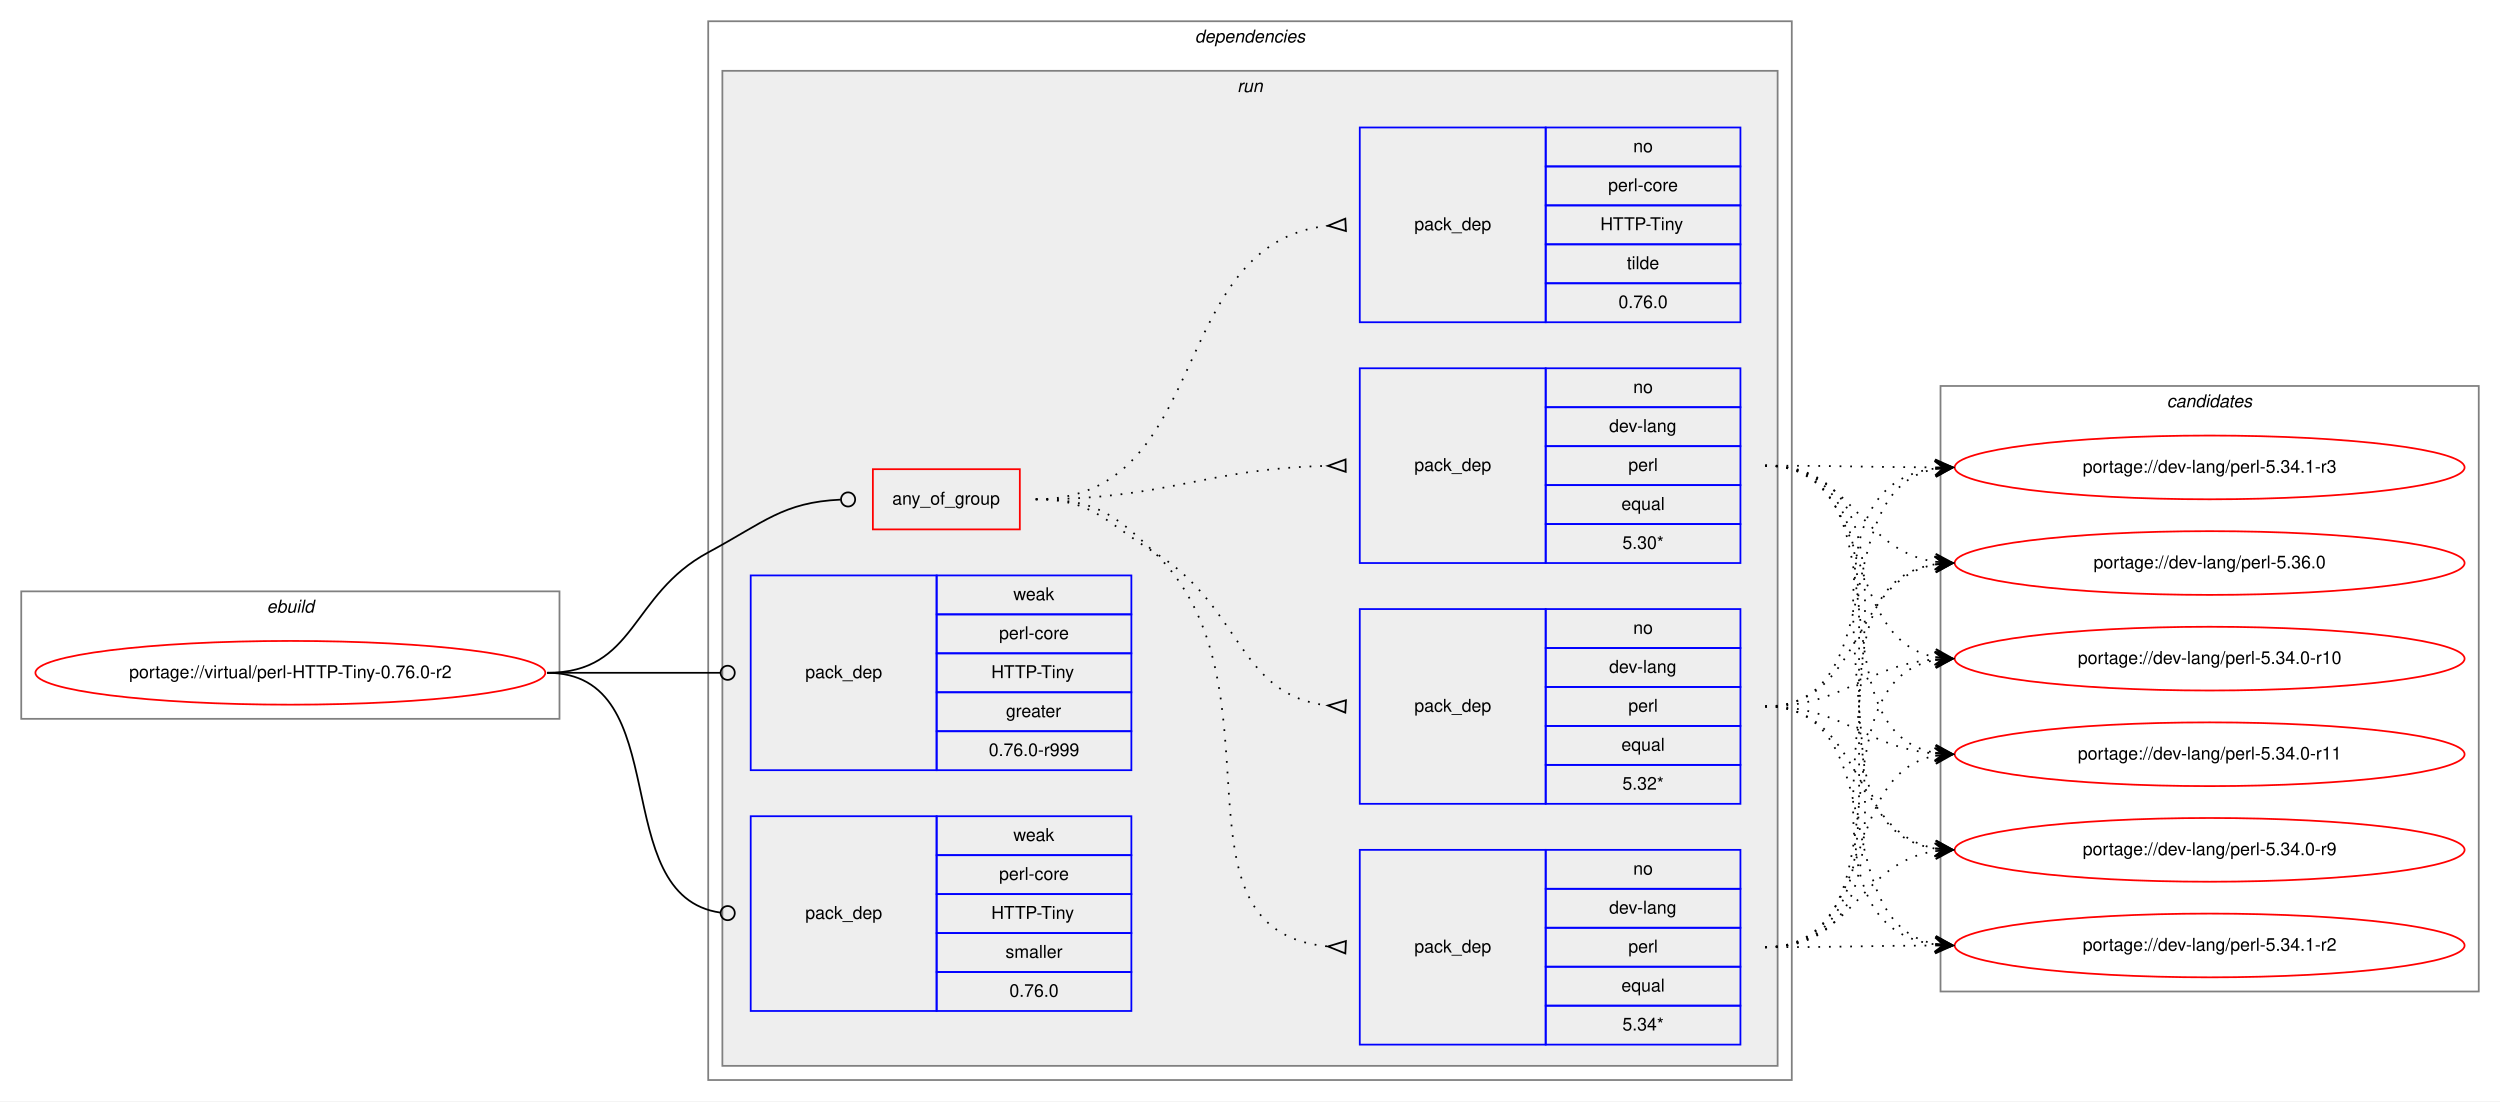
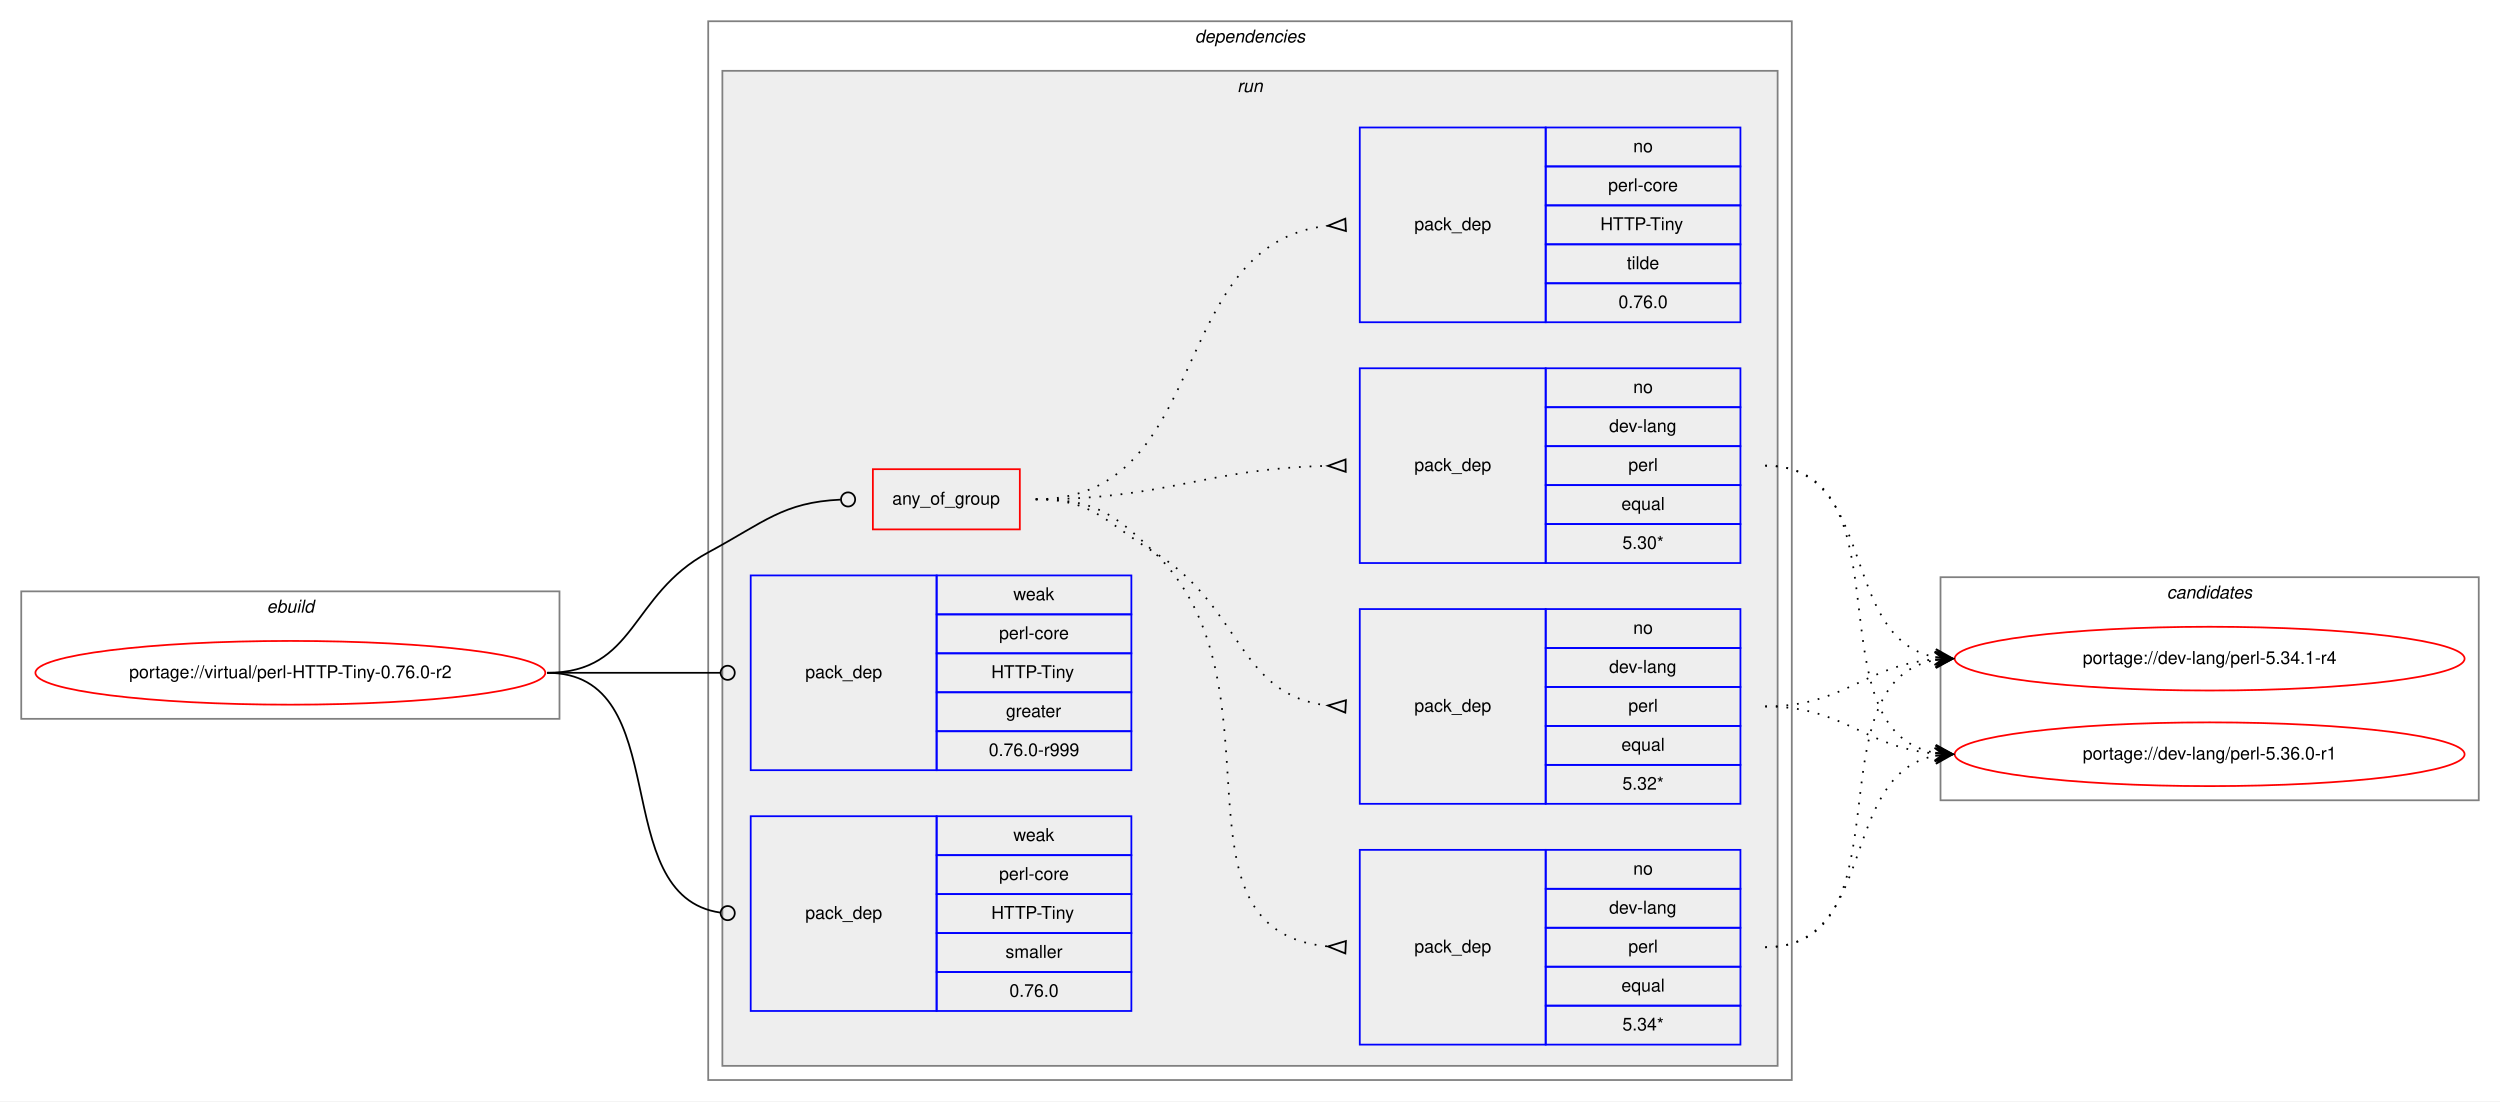
<svg xmlns="http://www.w3.org/2000/svg" xmlns:xlink="http://www.w3.org/1999/xlink" width="1412pt" height="622pt" viewBox="0.00 0.00 1412.00 622.00">
  <g id="graph0" class="graph" transform="scale(1 1) rotate(0) translate(4 618)">
    <polygon fill="white" stroke="transparent" points="-4,4 -4,-618 1408,-618 1408,4 -4,4" />
    <g id="clust1" class="cluster">
      <polygon fill="none" stroke="gray" points="8,-212 8,-284 312,-284 312,-212 8,-212" />
      <text text-anchor="start" x="146.66" y="-272" font-family="Helvetica,sans-Serif" font-style="italic" font-size="10.00">ebuild</text>
    </g>
    <g id="clust2" class="cluster">
      <polygon fill="none" stroke="gray" points="396,-8 396,-606 1008,-606 1008,-8 396,-8" />
      <text text-anchor="start" x="670.88" y="-594" font-family="Helvetica,sans-Serif" font-style="italic" font-size="10.00">dependencies</text>
    </g>
    <g id="clust5" class="cluster">
      <polygon fill="#eeeeee" stroke="gray" points="404,-16 404,-578 1000,-578 1000,-16 404,-16" />
      <text text-anchor="start" x="694.78" y="-566" font-family="Helvetica,sans-Serif" font-style="italic" font-size="10.00">run</text>
    </g>
    <g id="clust13" class="cluster">
-       <polygon fill="none" stroke="gray" points="1092,-58 1092,-400 1396,-400 1396,-58 1092,-58" />
-       <text text-anchor="start" x="1219.82" y="-388" font-family="Helvetica,sans-Serif" font-style="italic" font-size="10.00">candidates</text>
+       <polygon fill="none" stroke="gray" points="1092,-166 1092,-292 1396,-292 1396,-166 1092,-166" />
+       <text text-anchor="start" x="1219.82" y="-280" font-family="Helvetica,sans-Serif" font-style="italic" font-size="10.00">candidates</text>
    </g>
    <g id="node1" class="node">
      <g id="a_node1">
        <a xlink:href="../virtual/perl-HTTP-Tiny-0.76.0-r2.svg" xlink:title="portage://virtual/perl-HTTP-Tiny-0.76.0-r2">
          <ellipse fill="none" stroke="red" cx="160" cy="-238" rx="144" ry="18" />
          <text text-anchor="middle" x="160" y="-235" font-family="Helvetica,sans-Serif" font-size="10.00">portage://virtual/perl-HTTP-Tiny-0.76.0-r2</text>
        </a>
      </g>
    </g>
    <g id="node2" class="node">
      <polygon fill="none" stroke="red" points="489,-319 489,-353 572,-353 572,-319 489,-319" />
      <text text-anchor="start" x="499.93" y="-333" font-family="Helvetica,sans-Serif" font-size="10.00">any_of_group</text>
    </g>
    <g id="edge5" class="edge">
      <path fill="none" stroke="black" d="M305,-238C355.49,-238 351.55,-282.05 396,-306 427.97,-323.23 438.26,-334.27 470.74,-335.81" />
      <ellipse fill="none" stroke="black" cx="475" cy="-335.91" rx="4" ry="4" />
    </g>
    <g id="node7" class="node">
      <polygon fill="none" stroke="blue" points="420,-183 420,-293 525,-293 525,-183 420,-183" />
      <text text-anchor="start" x="450.82" y="-235" font-family="Helvetica,sans-Serif" font-size="10.00">pack_dep</text>
      <polygon fill="none" stroke="blue" points="525,-271 525,-293 635,-293 635,-271 525,-271" />
      <text text-anchor="start" x="568.33" y="-279" font-family="Helvetica,sans-Serif" font-size="10.00">weak</text>
      <polygon fill="none" stroke="blue" points="525,-249 525,-271 635,-271 635,-249 525,-249" />
      <text text-anchor="start" x="560.28" y="-257" font-family="Helvetica,sans-Serif" font-size="10.00">perl-core</text>
      <polygon fill="none" stroke="blue" points="525,-227 525,-249 635,-249 635,-227 525,-227" />
      <text text-anchor="start" x="555.84" y="-235" font-family="Helvetica,sans-Serif" font-size="10.00">HTTP-Tiny</text>
      <polygon fill="none" stroke="blue" points="525,-205 525,-227 635,-227 635,-205 525,-205" />
      <text text-anchor="start" x="564.16" y="-213" font-family="Helvetica,sans-Serif" font-size="10.00">greater</text>
      <polygon fill="none" stroke="blue" points="525,-183 525,-205 635,-205 635,-183 525,-183" />
      <text text-anchor="start" x="554.44" y="-191" font-family="Helvetica,sans-Serif" font-size="10.00">0.76.0-r999</text>
    </g>
    <g id="edge6" class="edge">
      <path fill="none" stroke="black" d="M305,-238C349.26,-238 362.33,-238 402.82,-238" />
      <ellipse fill="none" stroke="black" cx="407" cy="-238" rx="4" ry="4" />
    </g>
    <g id="node8" class="node">
      <polygon fill="none" stroke="blue" points="420,-47 420,-157 525,-157 525,-47 420,-47" />
      <text text-anchor="start" x="450.82" y="-99" font-family="Helvetica,sans-Serif" font-size="10.00">pack_dep</text>
      <polygon fill="none" stroke="blue" points="525,-135 525,-157 635,-157 635,-135 525,-135" />
      <text text-anchor="start" x="568.33" y="-143" font-family="Helvetica,sans-Serif" font-size="10.00">weak</text>
      <polygon fill="none" stroke="blue" points="525,-113 525,-135 635,-135 635,-113 525,-113" />
      <text text-anchor="start" x="560.28" y="-121" font-family="Helvetica,sans-Serif" font-size="10.00">perl-core</text>
      <polygon fill="none" stroke="blue" points="525,-91 525,-113 635,-113 635,-91 525,-91" />
      <text text-anchor="start" x="555.84" y="-99" font-family="Helvetica,sans-Serif" font-size="10.00">HTTP-Tiny</text>
      <polygon fill="none" stroke="blue" points="525,-69 525,-91 635,-91 635,-69 525,-69" />
      <text text-anchor="start" x="563.89" y="-77" font-family="Helvetica,sans-Serif" font-size="10.00">smaller</text>
      <polygon fill="none" stroke="blue" points="525,-47 525,-69 635,-69 635,-47 525,-47" />
      <text text-anchor="start" x="566.1" y="-55" font-family="Helvetica,sans-Serif" font-size="10.00">0.76.0</text>
    </g>
    <g id="edge7" class="edge">
      <path fill="none" stroke="black" d="M305,-238C378.79,-238 337.7,-111.91 402.97,-102.55" />
      <ellipse fill="none" stroke="black" cx="407.01" cy="-102.27" rx="4" ry="4" />
    </g>
    <g id="node3" class="node">
      <polygon fill="none" stroke="blue" points="764,-28 764,-138 869,-138 869,-28 764,-28" />
      <text text-anchor="start" x="794.82" y="-80" font-family="Helvetica,sans-Serif" font-size="10.00">pack_dep</text>
      <polygon fill="none" stroke="blue" points="869,-116 869,-138 979,-138 979,-116 869,-116" />
      <text text-anchor="start" x="918.44" y="-124" font-family="Helvetica,sans-Serif" font-size="10.00">no</text>
      <polygon fill="none" stroke="blue" points="869,-94 869,-116 979,-116 979,-94 869,-94" />
      <text text-anchor="start" x="904.83" y="-102" font-family="Helvetica,sans-Serif" font-size="10.00">dev-lang</text>
      <polygon fill="none" stroke="blue" points="869,-72 869,-94 979,-94 979,-72 869,-72" />
      <text text-anchor="start" x="915.67" y="-80" font-family="Helvetica,sans-Serif" font-size="10.00">perl</text>
      <polygon fill="none" stroke="blue" points="869,-50 869,-72 979,-72 979,-50 869,-50" />
      <text text-anchor="start" x="911.77" y="-58" font-family="Helvetica,sans-Serif" font-size="10.00">equal</text>
      <polygon fill="none" stroke="blue" points="869,-28 869,-50 979,-50 979,-28 869,-28" />
      <text text-anchor="start" x="912.33" y="-36" font-family="Helvetica,sans-Serif" font-size="10.00">5.34*</text>
    </g>
    <g id="edge1" class="edge">
      <path fill="none" stroke="black" stroke-dasharray="1,5" d="M581,-336C613.63,-336 624.59,-328.72 648,-306 724.48,-231.78 650.94,-92.36 745.94,-83.45" />
      <polygon fill="none" stroke="black" points="756.16,-86.5 746.01,-83.45 755.84,-79.5 756.16,-86.5" />
    </g>
    <g id="node4" class="node">
      <polygon fill="none" stroke="blue" points="764,-164 764,-274 869,-274 869,-164 764,-164" />
      <text text-anchor="start" x="794.82" y="-216" font-family="Helvetica,sans-Serif" font-size="10.00">pack_dep</text>
      <polygon fill="none" stroke="blue" points="869,-252 869,-274 979,-274 979,-252 869,-252" />
      <text text-anchor="start" x="918.44" y="-260" font-family="Helvetica,sans-Serif" font-size="10.00">no</text>
      <polygon fill="none" stroke="blue" points="869,-230 869,-252 979,-252 979,-230 869,-230" />
      <text text-anchor="start" x="904.83" y="-238" font-family="Helvetica,sans-Serif" font-size="10.00">dev-lang</text>
      <polygon fill="none" stroke="blue" points="869,-208 869,-230 979,-230 979,-208 869,-208" />
      <text text-anchor="start" x="915.67" y="-216" font-family="Helvetica,sans-Serif" font-size="10.00">perl</text>
      <polygon fill="none" stroke="blue" points="869,-186 869,-208 979,-208 979,-186 869,-186" />
      <text text-anchor="start" x="911.77" y="-194" font-family="Helvetica,sans-Serif" font-size="10.00">equal</text>
      <polygon fill="none" stroke="blue" points="869,-164 869,-186 979,-186 979,-164 869,-164" />
      <text text-anchor="start" x="912.33" y="-172" font-family="Helvetica,sans-Serif" font-size="10.00">5.32*</text>
    </g>
    <g id="edge2" class="edge">
      <path fill="none" stroke="black" stroke-dasharray="1,5" d="M581,-336C613.63,-336 620.18,-323.04 648,-306 697.48,-275.69 694.89,-225.35 745.84,-219.55" />
      <polygon fill="none" stroke="black" points="756.19,-222.49 746.01,-219.54 755.81,-215.51 756.19,-222.49" />
    </g>
    <g id="node5" class="node">
      <polygon fill="none" stroke="blue" points="764,-300 764,-410 869,-410 869,-300 764,-300" />
      <text text-anchor="start" x="794.82" y="-352" font-family="Helvetica,sans-Serif" font-size="10.00">pack_dep</text>
      <polygon fill="none" stroke="blue" points="869,-388 869,-410 979,-410 979,-388 869,-388" />
      <text text-anchor="start" x="918.44" y="-396" font-family="Helvetica,sans-Serif" font-size="10.00">no</text>
      <polygon fill="none" stroke="blue" points="869,-366 869,-388 979,-388 979,-366 869,-366" />
      <text text-anchor="start" x="904.83" y="-374" font-family="Helvetica,sans-Serif" font-size="10.00">dev-lang</text>
      <polygon fill="none" stroke="blue" points="869,-344 869,-366 979,-366 979,-344 869,-344" />
      <text text-anchor="start" x="915.67" y="-352" font-family="Helvetica,sans-Serif" font-size="10.00">perl</text>
      <polygon fill="none" stroke="blue" points="869,-322 869,-344 979,-344 979,-322 869,-322" />
      <text text-anchor="start" x="911.77" y="-330" font-family="Helvetica,sans-Serif" font-size="10.00">equal</text>
      <polygon fill="none" stroke="blue" points="869,-300 869,-322 979,-322 979,-300 869,-300" />
      <text text-anchor="start" x="912.33" y="-308" font-family="Helvetica,sans-Serif" font-size="10.00">5.30*</text>
    </g>
    <g id="edge3" class="edge">
      <path fill="none" stroke="black" stroke-dasharray="1,5" d="M581,-336C655.72,-336 675.98,-353.33 745.81,-354.89" />
      <polygon fill="none" stroke="black" points="755.96,-358.5 746,-354.89 756.04,-351.5 755.96,-358.5" />
    </g>
    <g id="node6" class="node">
      <polygon fill="none" stroke="blue" points="764,-436 764,-546 869,-546 869,-436 764,-436" />
      <text text-anchor="start" x="794.82" y="-488" font-family="Helvetica,sans-Serif" font-size="10.00">pack_dep</text>
      <polygon fill="none" stroke="blue" points="869,-524 869,-546 979,-546 979,-524 869,-524" />
      <text text-anchor="start" x="918.44" y="-532" font-family="Helvetica,sans-Serif" font-size="10.00">no</text>
      <polygon fill="none" stroke="blue" points="869,-502 869,-524 979,-524 979,-502 869,-502" />
      <text text-anchor="start" x="904.28" y="-510" font-family="Helvetica,sans-Serif" font-size="10.00">perl-core</text>
      <polygon fill="none" stroke="blue" points="869,-480 869,-502 979,-502 979,-480 869,-480" />
      <text text-anchor="start" x="899.84" y="-488" font-family="Helvetica,sans-Serif" font-size="10.00">HTTP-Tiny</text>
      <polygon fill="none" stroke="blue" points="869,-458 869,-480 979,-480 979,-458 869,-458" />
      <text text-anchor="start" x="914.83" y="-466" font-family="Helvetica,sans-Serif" font-size="10.00">tilde</text>
      <polygon fill="none" stroke="blue" points="869,-436 869,-458 979,-458 979,-436 869,-436" />
      <text text-anchor="start" x="910.1" y="-444" font-family="Helvetica,sans-Serif" font-size="10.00">0.76.0</text>
    </g>
    <g id="edge4" class="edge">
      <path fill="none" stroke="black" stroke-dasharray="1,5" d="M581,-336C681.35,-336 654.18,-480.59 745.81,-490.47" />
      <polygon fill="none" stroke="black" points="755.82,-494.5 746.01,-490.48 756.18,-487.5 755.82,-494.5" />
    </g>
    <g id="node9" class="node">
      <g id="a_node9">
-         <a xlink:href="../dev-lang/perl-5.34.0-r10.svg" xlink:title="portage://dev-lang/perl-5.34.0-r10">
+         <a xlink:href="../dev-lang/perl-5.34.1-r4.svg" xlink:title="portage://dev-lang/perl-5.34.1-r4">
          <ellipse fill="none" stroke="red" cx="1244" cy="-246" rx="144" ry="18" />
-           <text text-anchor="middle" x="1244" y="-243" font-family="Helvetica,sans-Serif" font-size="10.00">portage://dev-lang/perl-5.34.0-r10</text>
+           <text text-anchor="middle" x="1244" y="-243" font-family="Helvetica,sans-Serif" font-size="10.00">portage://dev-lang/perl-5.34.1-r4</text>
        </a>
      </g>
    </g>
    <g id="edge8" class="edge">
      <path fill="none" stroke="black" stroke-dasharray="1,5" d="M993,-83C1075.7,-83 1018.04,-232.29 1088.68,-245.12" />
      <polygon fill="black" stroke="black" points="1099,-246 1088.65,-249.64 1094.02,-245.58 1089.04,-245.15 1089.04,-245.15 1089.04,-245.15 1094.02,-245.58 1089.42,-240.67 1099,-246 1099,-246" />
    </g>
    <g id="node10" class="node">
      <g id="a_node10">
-         <a xlink:href="../dev-lang/perl-5.34.0-r11.svg" xlink:title="portage://dev-lang/perl-5.34.0-r11">
+         <a xlink:href="../dev-lang/perl-5.36.0-r1.svg" xlink:title="portage://dev-lang/perl-5.36.0-r1">
          <ellipse fill="none" stroke="red" cx="1244" cy="-192" rx="144" ry="18" />
-           <text text-anchor="middle" x="1244" y="-189" font-family="Helvetica,sans-Serif" font-size="10.00">portage://dev-lang/perl-5.34.0-r11</text>
+           <text text-anchor="middle" x="1244" y="-189" font-family="Helvetica,sans-Serif" font-size="10.00">portage://dev-lang/perl-5.36.0-r1</text>
        </a>
      </g>
    </g>
    <g id="edge9" class="edge">
      <path fill="none" stroke="black" stroke-dasharray="1,5" d="M993,-83C1056.88,-83 1034.32,-180.4 1088.75,-191.06" />
      <polygon fill="black" stroke="black" points="1099,-192 1088.63,-195.57 1094.02,-191.54 1089.04,-191.08 1089.04,-191.08 1089.04,-191.08 1094.02,-191.54 1089.45,-186.6 1099,-192 1099,-192" />
    </g>
-     <g id="node11" class="node">
-       <g id="a_node11">
-         <a xlink:href="../dev-lang/perl-5.34.0-r9.svg" xlink:title="portage://dev-lang/perl-5.34.0-r9">
-           <ellipse fill="none" stroke="red" cx="1244" cy="-138" rx="144" ry="18" />
-           <text text-anchor="middle" x="1244" y="-135" font-family="Helvetica,sans-Serif" font-size="10.00">portage://dev-lang/perl-5.34.0-r9</text>
-         </a>
-       </g>
-     </g>
    <g id="edge10" class="edge">
-       <path fill="none" stroke="black" stroke-dasharray="1,5" d="M993,-83C1042.45,-83 1045.7,-130.74 1088.83,-137.26" />
-       <polygon fill="black" stroke="black" points="1099,-138 1088.7,-141.77 1094.01,-137.64 1089.03,-137.28 1089.03,-137.28 1089.03,-137.28 1094.01,-137.64 1089.35,-132.79 1099,-138 1099,-138" />
-     </g>
-     <g id="node12" class="node">
-       <g id="a_node12">
-         <a xlink:href="../dev-lang/perl-5.34.1-r2.svg" xlink:title="portage://dev-lang/perl-5.34.1-r2">
-           <ellipse fill="none" stroke="red" cx="1244" cy="-84" rx="144" ry="18" />
-           <text text-anchor="middle" x="1244" y="-81" font-family="Helvetica,sans-Serif" font-size="10.00">portage://dev-lang/perl-5.34.1-r2</text>
-         </a>
-       </g>
-     </g>
-     <g id="edge11" class="edge">
-       <path fill="none" stroke="black" stroke-dasharray="1,5" d="M993,-83C1036.43,-83 1049.83,-83.85 1088.57,-83.98" />
-       <polygon fill="black" stroke="black" points="1099,-84 1088.99,-88.48 1094,-83.99 1089,-83.98 1089,-83.98 1089,-83.98 1094,-83.99 1089.01,-79.48 1099,-84 1099,-84" />
-     </g>
-     <g id="node13" class="node">
-       <g id="a_node13">
-         <a xlink:href="../dev-lang/perl-5.34.1-r3.svg" xlink:title="portage://dev-lang/perl-5.34.1-r3">
-           <ellipse fill="none" stroke="red" cx="1244" cy="-354" rx="144" ry="18" />
-           <text text-anchor="middle" x="1244" y="-351" font-family="Helvetica,sans-Serif" font-size="10.00">portage://dev-lang/perl-5.34.1-r3</text>
-         </a>
-       </g>
-     </g>
-     <g id="edge12" class="edge">
-       <path fill="none" stroke="black" stroke-dasharray="1,5" d="M993,-83C1118.79,-83 977.81,-339.38 1089.01,-353.4" />
-       <polygon fill="black" stroke="black" points="1099,-354 1088.75,-357.9 1094.01,-353.7 1089.02,-353.4 1089.02,-353.4 1089.02,-353.4 1094.01,-353.7 1089.29,-348.91 1099,-354 1099,-354" />
-     </g>
-     <g id="node14" class="node">
-       <g id="a_node14">
-         <a xlink:href="../dev-lang/perl-5.36.0.svg" xlink:title="portage://dev-lang/perl-5.36.0">
-           <ellipse fill="none" stroke="red" cx="1244" cy="-300" rx="144" ry="18" />
-           <text text-anchor="middle" x="1244" y="-297" font-family="Helvetica,sans-Serif" font-size="10.00">portage://dev-lang/perl-5.36.0</text>
-         </a>
-       </g>
-     </g>
-     <g id="edge13" class="edge">
-       <path fill="none" stroke="black" stroke-dasharray="1,5" d="M993,-83C1096.77,-83 998.64,-285.83 1089.01,-299.3" />
-       <polygon fill="black" stroke="black" points="1099,-300 1088.71,-303.79 1094.01,-299.65 1089.02,-299.3 1089.02,-299.3 1089.02,-299.3 1094.01,-299.65 1089.34,-294.81 1099,-300 1099,-300" />
-     </g>
-     <g id="edge14" class="edge">
      <path fill="none" stroke="black" stroke-dasharray="1,5" d="M993,-219C1038.01,-219 1048.86,-242.14 1088.8,-245.58" />
      <polygon fill="black" stroke="black" points="1099,-246 1088.82,-250.08 1094,-245.79 1089.01,-245.58 1089.01,-245.58 1089.01,-245.58 1094,-245.79 1089.2,-241.09 1099,-246 1099,-246" />
    </g>
-     <g id="edge15" class="edge">
+     <g id="edge11" class="edge">
      <path fill="none" stroke="black" stroke-dasharray="1,5" d="M993,-219C1038.01,-219 1048.86,-195.86 1088.8,-192.42" />
      <polygon fill="black" stroke="black" points="1099,-192 1089.2,-196.91 1094,-192.21 1089.01,-192.42 1089.01,-192.42 1089.01,-192.42 1094,-192.21 1088.82,-187.92 1099,-192 1099,-192" />
    </g>
-     <g id="edge16" class="edge">
-       <path fill="none" stroke="black" stroke-dasharray="1,5" d="M993,-219C1048.7,-219 1040.97,-147.51 1088.99,-138.85" />
-       <polygon fill="black" stroke="black" points="1099,-138 1089.42,-143.33 1094.02,-138.43 1089.04,-138.85 1089.04,-138.85 1089.04,-138.85 1094.02,-138.43 1088.65,-134.37 1099,-138 1099,-138" />
-     </g>
-     <g id="edge17" class="edge">
-       <path fill="none" stroke="black" stroke-dasharray="1,5" d="M993,-219C1065.56,-219 1026.97,-96.86 1088.68,-84.93" />
-       <polygon fill="black" stroke="black" points="1099,-84 1089.45,-89.38 1094.02,-84.45 1089.04,-84.9 1089.04,-84.9 1089.04,-84.9 1094.02,-84.45 1088.64,-80.42 1099,-84 1099,-84" />
-     </g>
-     <g id="edge18" class="edge">
-       <path fill="none" stroke="black" stroke-dasharray="1,5" d="M993,-219C1065.56,-219 1026.97,-341.14 1088.68,-353.07" />
-       <polygon fill="black" stroke="black" points="1099,-354 1088.64,-357.58 1094.02,-353.55 1089.04,-353.1 1089.04,-353.1 1089.04,-353.1 1094.02,-353.55 1089.45,-348.62 1099,-354 1099,-354" />
-     </g>
-     <g id="edge19" class="edge">
-       <path fill="none" stroke="black" stroke-dasharray="1,5" d="M993,-219C1048.7,-219 1040.97,-290.49 1088.99,-299.15" />
-       <polygon fill="black" stroke="black" points="1099,-300 1088.65,-303.63 1094.02,-299.57 1089.04,-299.15 1089.04,-299.15 1089.04,-299.15 1094.02,-299.57 1089.42,-294.67 1099,-300 1099,-300" />
-     </g>
-     <g id="edge20" class="edge">
+     <g id="edge12" class="edge">
      <path fill="none" stroke="black" stroke-dasharray="1,5" d="M993,-355C1056.88,-355 1034.32,-257.6 1088.75,-246.94" />
      <polygon fill="black" stroke="black" points="1099,-246 1089.45,-251.4 1094.02,-246.46 1089.04,-246.92 1089.04,-246.92 1089.04,-246.92 1094.02,-246.46 1088.63,-242.43 1099,-246 1099,-246" />
    </g>
-     <g id="edge21" class="edge">
+     <g id="edge13" class="edge">
      <path fill="none" stroke="black" stroke-dasharray="1,5" d="M993,-355C1075.7,-355 1018.04,-205.71 1088.68,-192.88" />
      <polygon fill="black" stroke="black" points="1099,-192 1089.42,-197.33 1094.02,-192.42 1089.04,-192.85 1089.04,-192.85 1089.04,-192.85 1094.02,-192.42 1088.65,-188.36 1099,-192 1099,-192" />
    </g>
-     <g id="edge22" class="edge">
-       <path fill="none" stroke="black" stroke-dasharray="1,5" d="M993,-355C1096.77,-355 998.64,-152.17 1089.01,-138.7" />
-       <polygon fill="black" stroke="black" points="1099,-138 1089.34,-143.19 1094.01,-138.35 1089.02,-138.7 1089.02,-138.7 1089.02,-138.7 1094.01,-138.35 1088.71,-134.21 1099,-138 1099,-138" />
-     </g>
-     <g id="edge23" class="edge">
-       <path fill="none" stroke="black" stroke-dasharray="1,5" d="M993,-355C1118.79,-355 977.81,-98.62 1089.01,-84.6" />
-       <polygon fill="black" stroke="black" points="1099,-84 1089.29,-89.09 1094.01,-84.3 1089.02,-84.6 1089.02,-84.6 1089.02,-84.6 1094.01,-84.3 1088.75,-80.1 1099,-84 1099,-84" />
-     </g>
-     <g id="edge24" class="edge">
-       <path fill="none" stroke="black" stroke-dasharray="1,5" d="M993,-355C1036.43,-355 1049.83,-354.15 1088.57,-354.02" />
-       <polygon fill="black" stroke="black" points="1099,-354 1089.01,-358.52 1094,-354.01 1089,-354.02 1089,-354.02 1089,-354.02 1094,-354.01 1088.99,-349.52 1099,-354 1099,-354" />
-     </g>
-     <g id="edge25" class="edge">
-       <path fill="none" stroke="black" stroke-dasharray="1,5" d="M993,-355C1042.45,-355 1045.7,-307.26 1088.83,-300.74" />
-       <polygon fill="black" stroke="black" points="1099,-300 1089.35,-305.21 1094.01,-300.36 1089.03,-300.72 1089.03,-300.72 1089.03,-300.72 1094.01,-300.36 1088.7,-296.23 1099,-300 1099,-300" />
-     </g>
  </g>
</svg>
